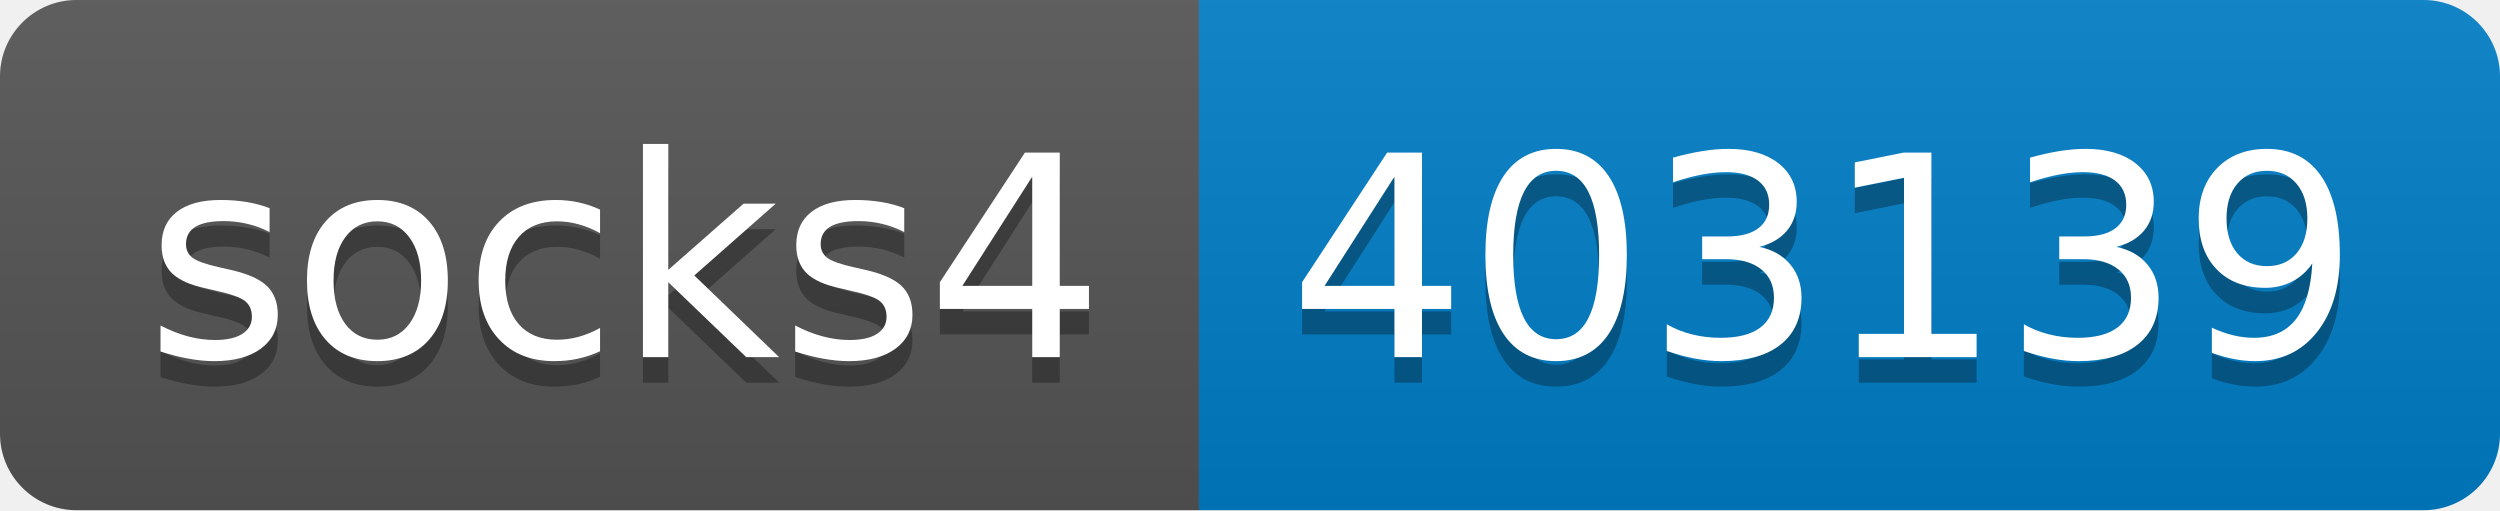
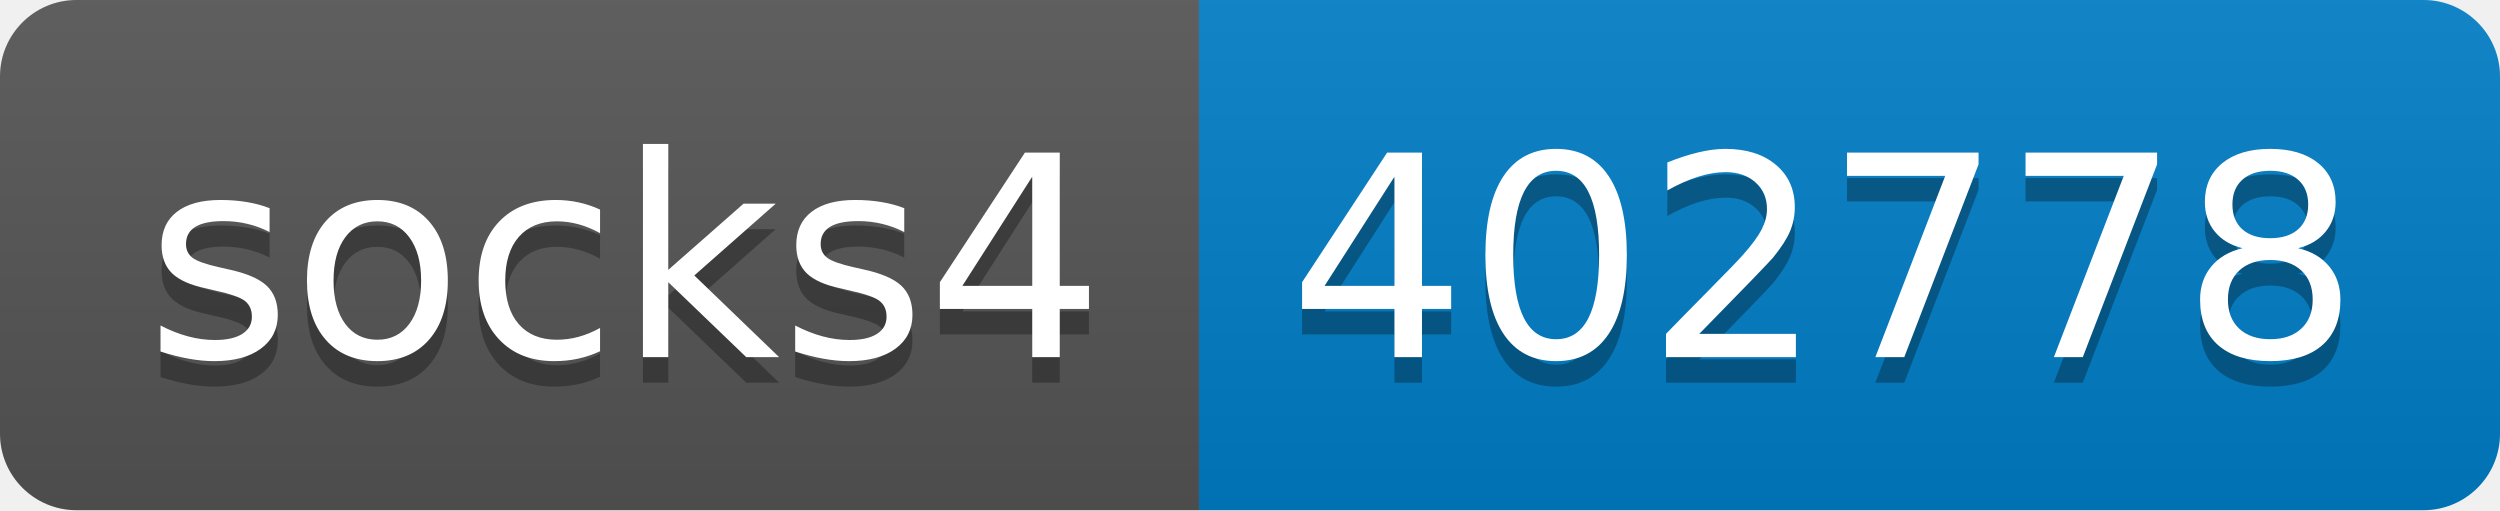
- <svg xmlns="http://www.w3.org/2000/svg" width="98" height="20" role="img" aria-label="socks4: 403139">
+ <svg xmlns="http://www.w3.org/2000/svg" width="98" height="20" role="img" aria-label="socks4: 402778">
  <linearGradient id="s" x2="0" y2="100%">
    <stop offset="0" stop-color="#bbb" stop-opacity=".1" />
    <stop offset="1" stop-opacity=".1" />
  </linearGradient>
  <clipPath id="r">
    <rect width="98" height="20" rx="3" fill="#fff" />
  </clipPath>
  <g clip-path="url(#r)">
    <rect width="47" height="20" fill="#555" />
    <rect x="47" width="51" height="20" fill="#007ec6" />
    <rect width="98" height="20" fill="url(#s)" />
  </g>
  <g fill="#fff" text-anchor="middle" font-family="Verdana,Geneva,DejaVu Sans,sans-serif" text-rendering="geometricPrecision" font-size="110">
    <text aria-hidden="true" x="245" y="150" fill="#010101" fill-opacity=".3" transform="scale(.1)" textLength="370">socks4</text>
    <text x="245" y="140" transform="scale(.1)" fill="#fff" textLength="370">socks4</text>
-     <text aria-hidden="true" x="715" y="150" fill="#010101" fill-opacity=".3" transform="scale(.1)" textLength="410">403139</text>
-     <text x="715" y="140" transform="scale(.1)" fill="#fff" textLength="410">403139</text>
+     <text aria-hidden="true" x="715" y="150" fill="#010101" fill-opacity=".3" transform="scale(.1)" textLength="410">402778</text>
+     <text x="715" y="140" transform="scale(.1)" fill="#fff" textLength="410">402778</text>
  </g>
</svg>
